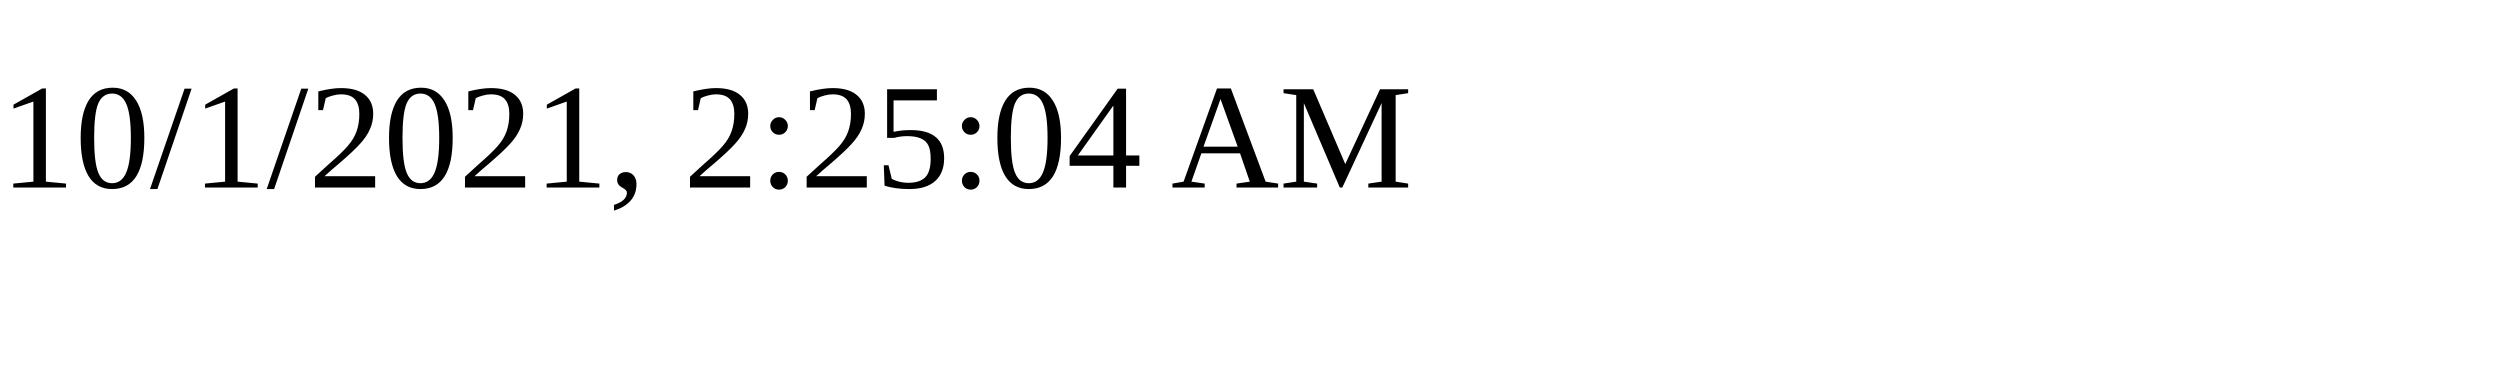
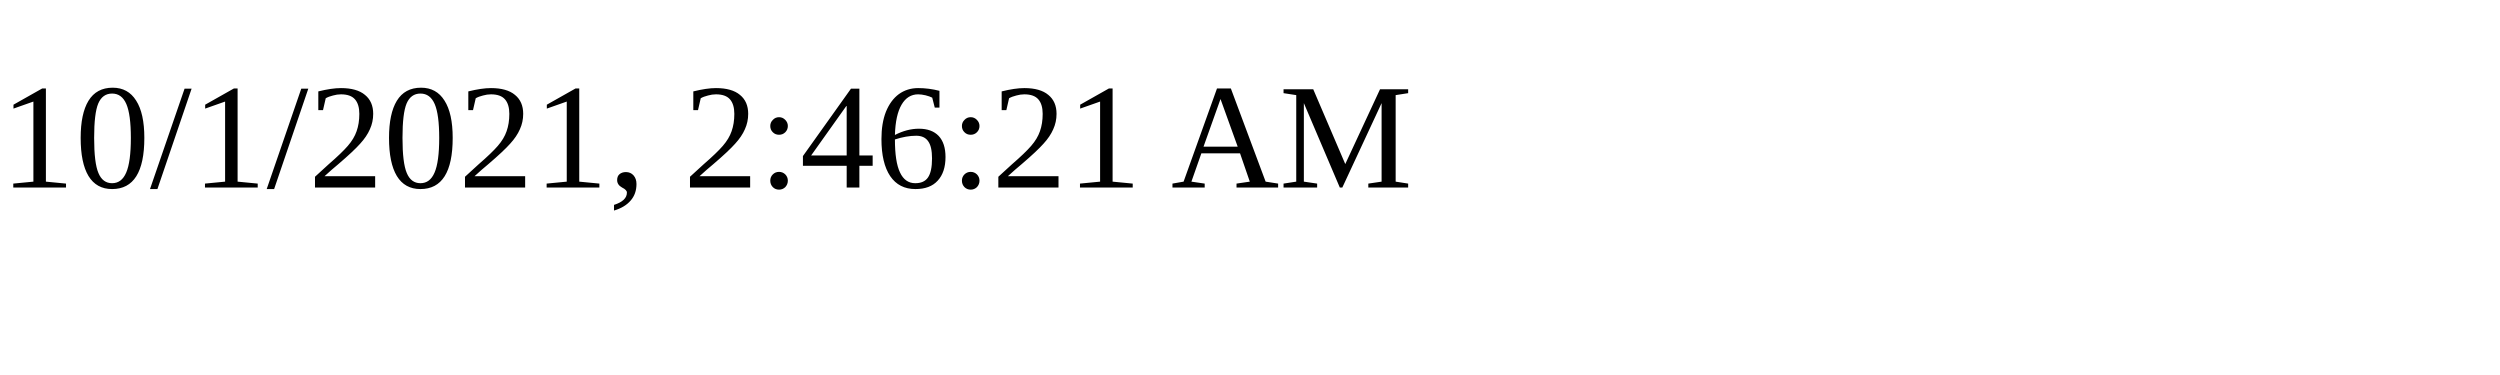
<svg xmlns="http://www.w3.org/2000/svg" height="30" width="200">
-   <text x="0" y="15">10/1/2021, 2:25:04 AM</text>
+   <text x="0" y="15">10/1/2021, 2:46:21 AM</text>
</svg>
